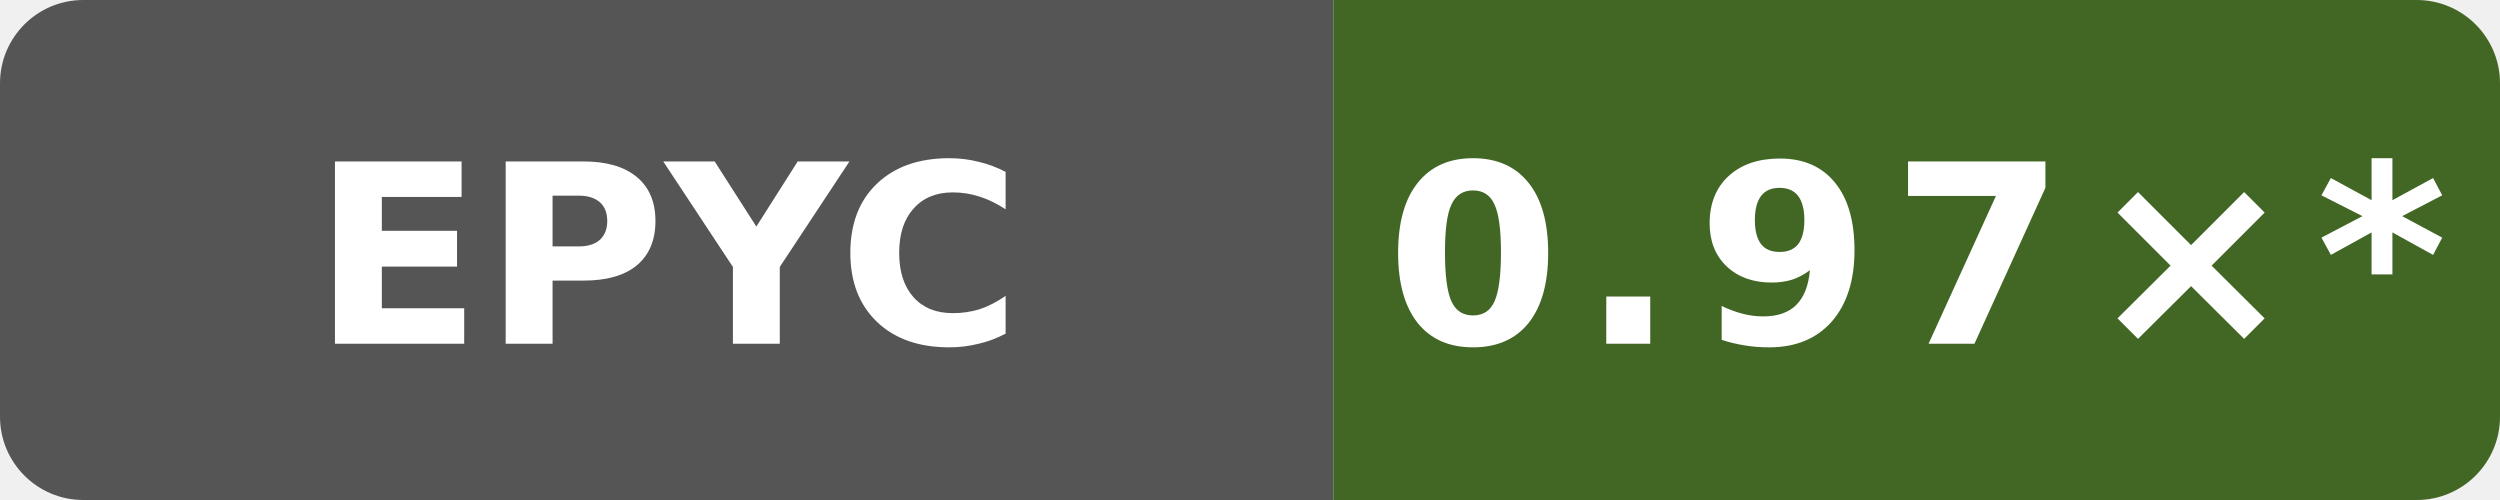
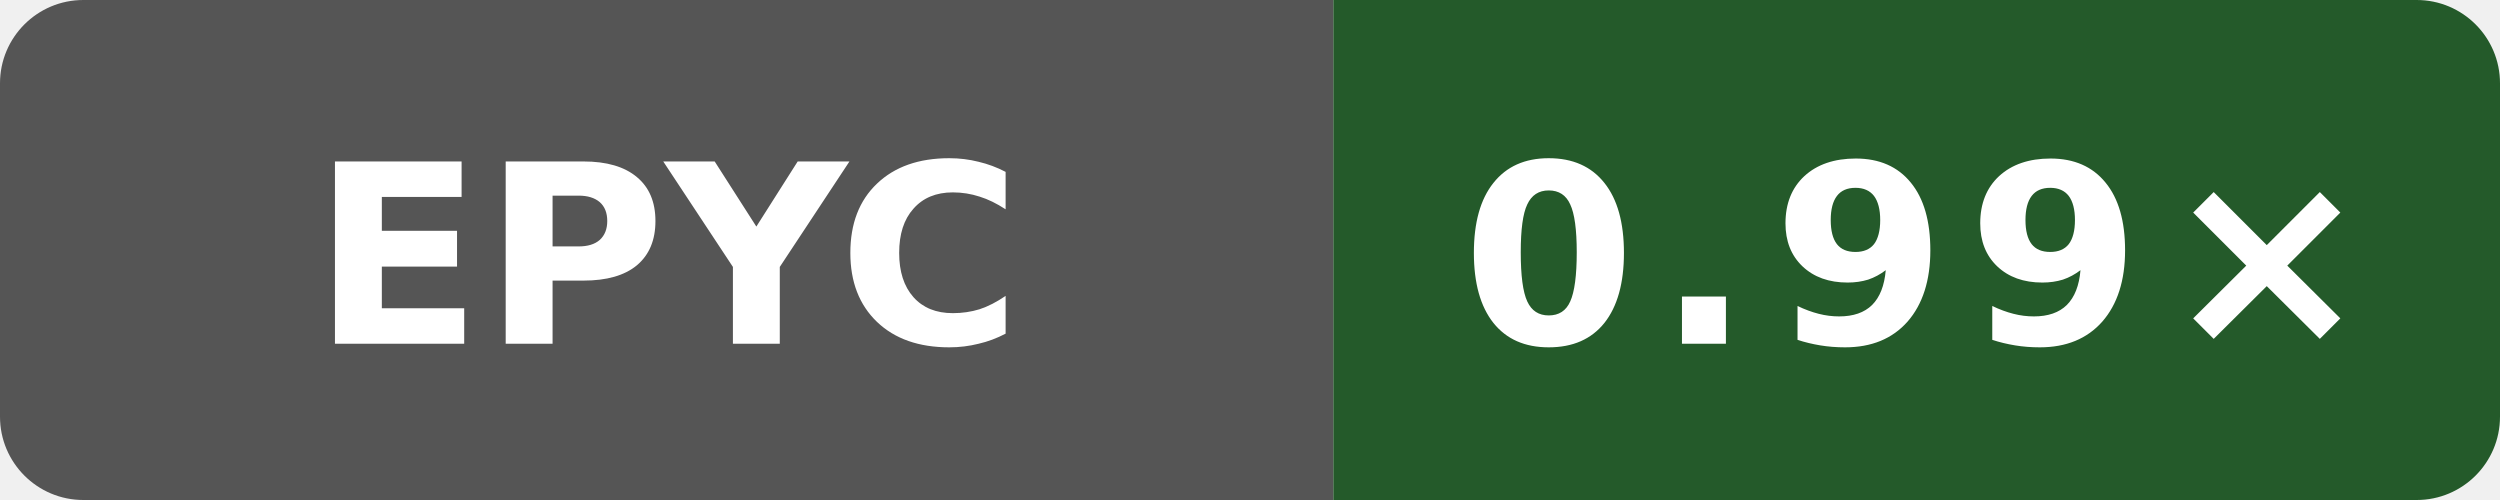
- <svg xmlns="http://www.w3.org/2000/svg" data-original-label="Public O3 generated vs clang; AMD EPYC 9V74 80-Core Processor; revision a0093889216091a98b4ab4561769544b02092c58" data-original-message="0.97×" width="120" height="24" viewBox="0 0 120 24" role="img" aria-label="Public O3 generated vs clang; AMD EPYC 9V74 80-Core Processor; revision a0093889216091a98b4ab4561769544b02092c58; measured a0093889216091a98b4ab4561769544b02092c58; 41 commits behind main: 0.97×*">
+ <svg xmlns="http://www.w3.org/2000/svg" data-original-label="Public O3 generated vs clang; AMD EPYC 9V45 96-Core Processor; revision 1597e573a4882a000810eb15f86d4cb230ce4afd" data-original-message="0.99×" width="120" height="24" viewBox="0 0 120 24" role="img" aria-label="Public O3 generated vs clang; AMD EPYC 9V45 96-Core Processor; revision 1597e573a4882a000810eb15f86d4cb230ce4afd; measured 1597e573a4882a000810eb15f86d4cb230ce4afd; 0 commits behind main: 0.99×">
  <defs>
    <clipPath id="badge">
      <rect width="120" height="24" rx="4" />
    </clipPath>
  </defs>
  <g clip-path="url(#badge)">
    <rect width="64" height="24" fill="#555" />
-     <rect x="64" width="56" height="24" fill="#426725" />
+     <rect x="64" width="56" height="24" fill="#245a2a" />
  </g>
  <text x="32" y="16.5" fill="#fff" text-anchor="middle" font-family="Verdana,Geneva,DejaVu Sans,sans-serif" font-size="12" font-weight="700" textLength="31" lengthAdjust="spacingAndGlyphs">EPYC</text>
-   <text x="92" y="16.5" fill="#fff" text-anchor="middle" font-family="Verdana,Geneva,DejaVu Sans,sans-serif" font-size="12" font-weight="700" letter-spacing="1" textLength="44" lengthAdjust="spacingAndGlyphs">0.97×*</text>
+   <text x="92" y="16.5" fill="#fff" text-anchor="middle" font-family="Verdana,Geneva,DejaVu Sans,sans-serif" font-size="12" font-weight="700" letter-spacing="1" textLength="39" lengthAdjust="spacingAndGlyphs">0.99×</text>
</svg>
